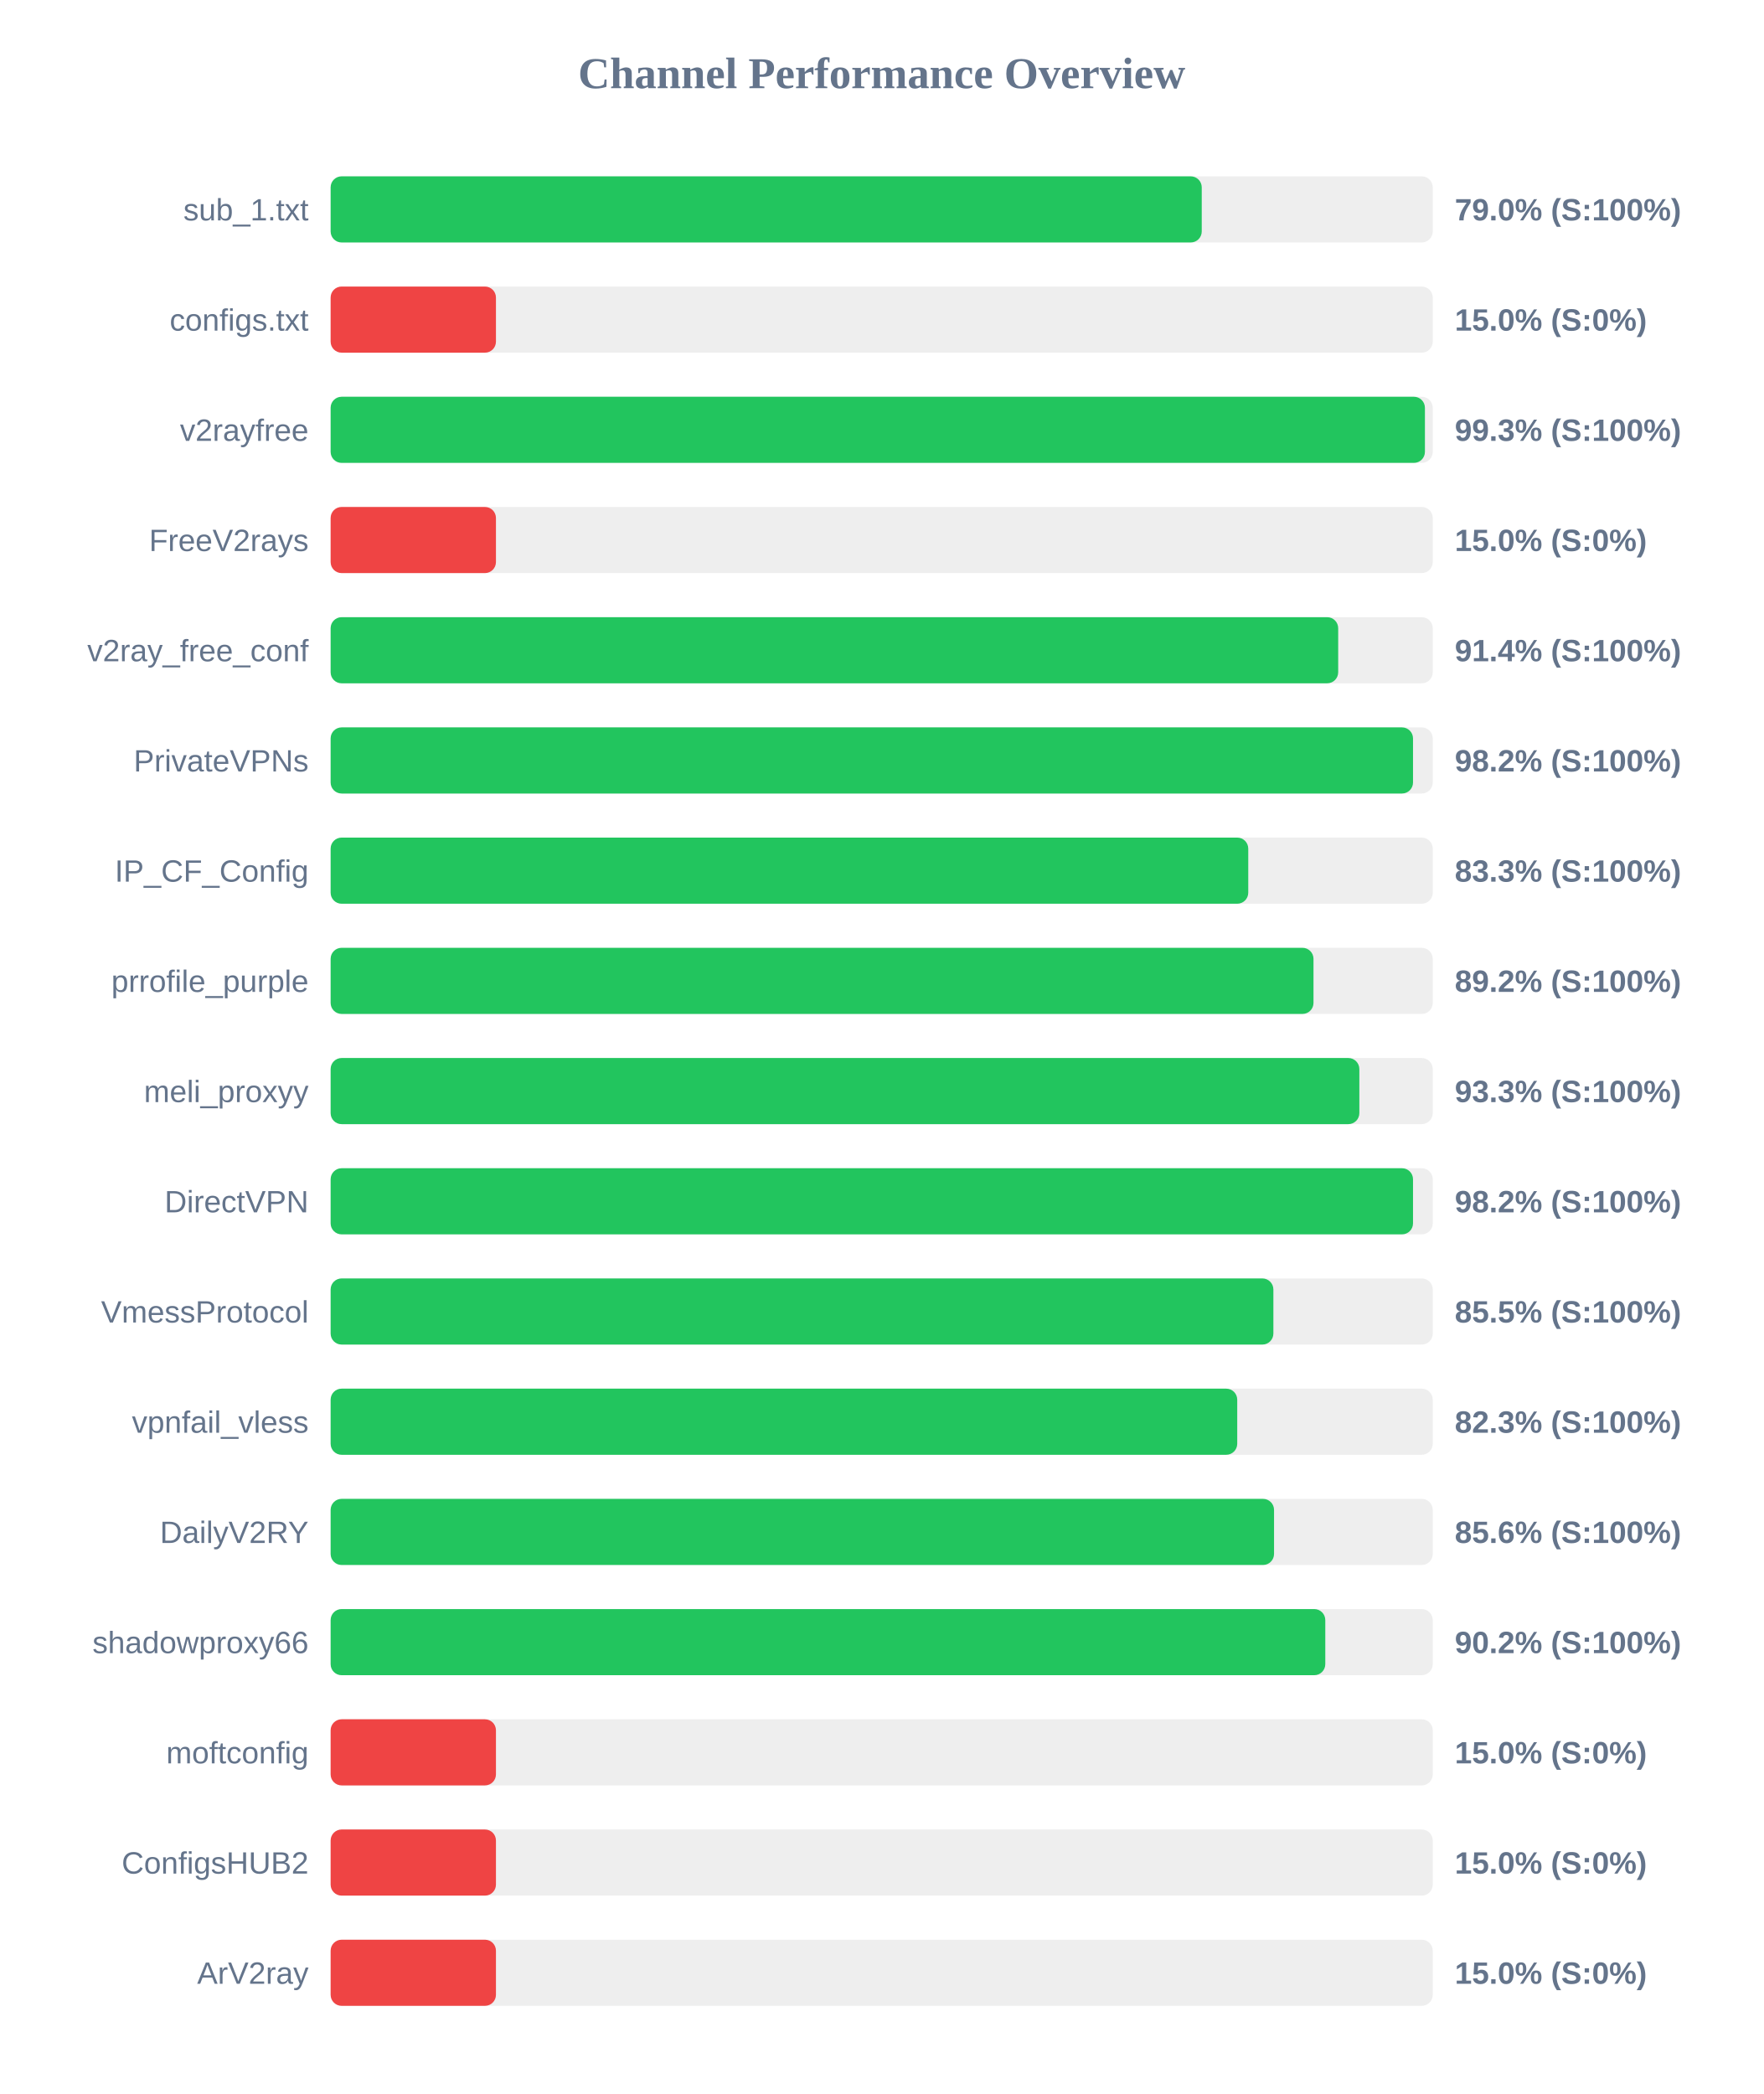
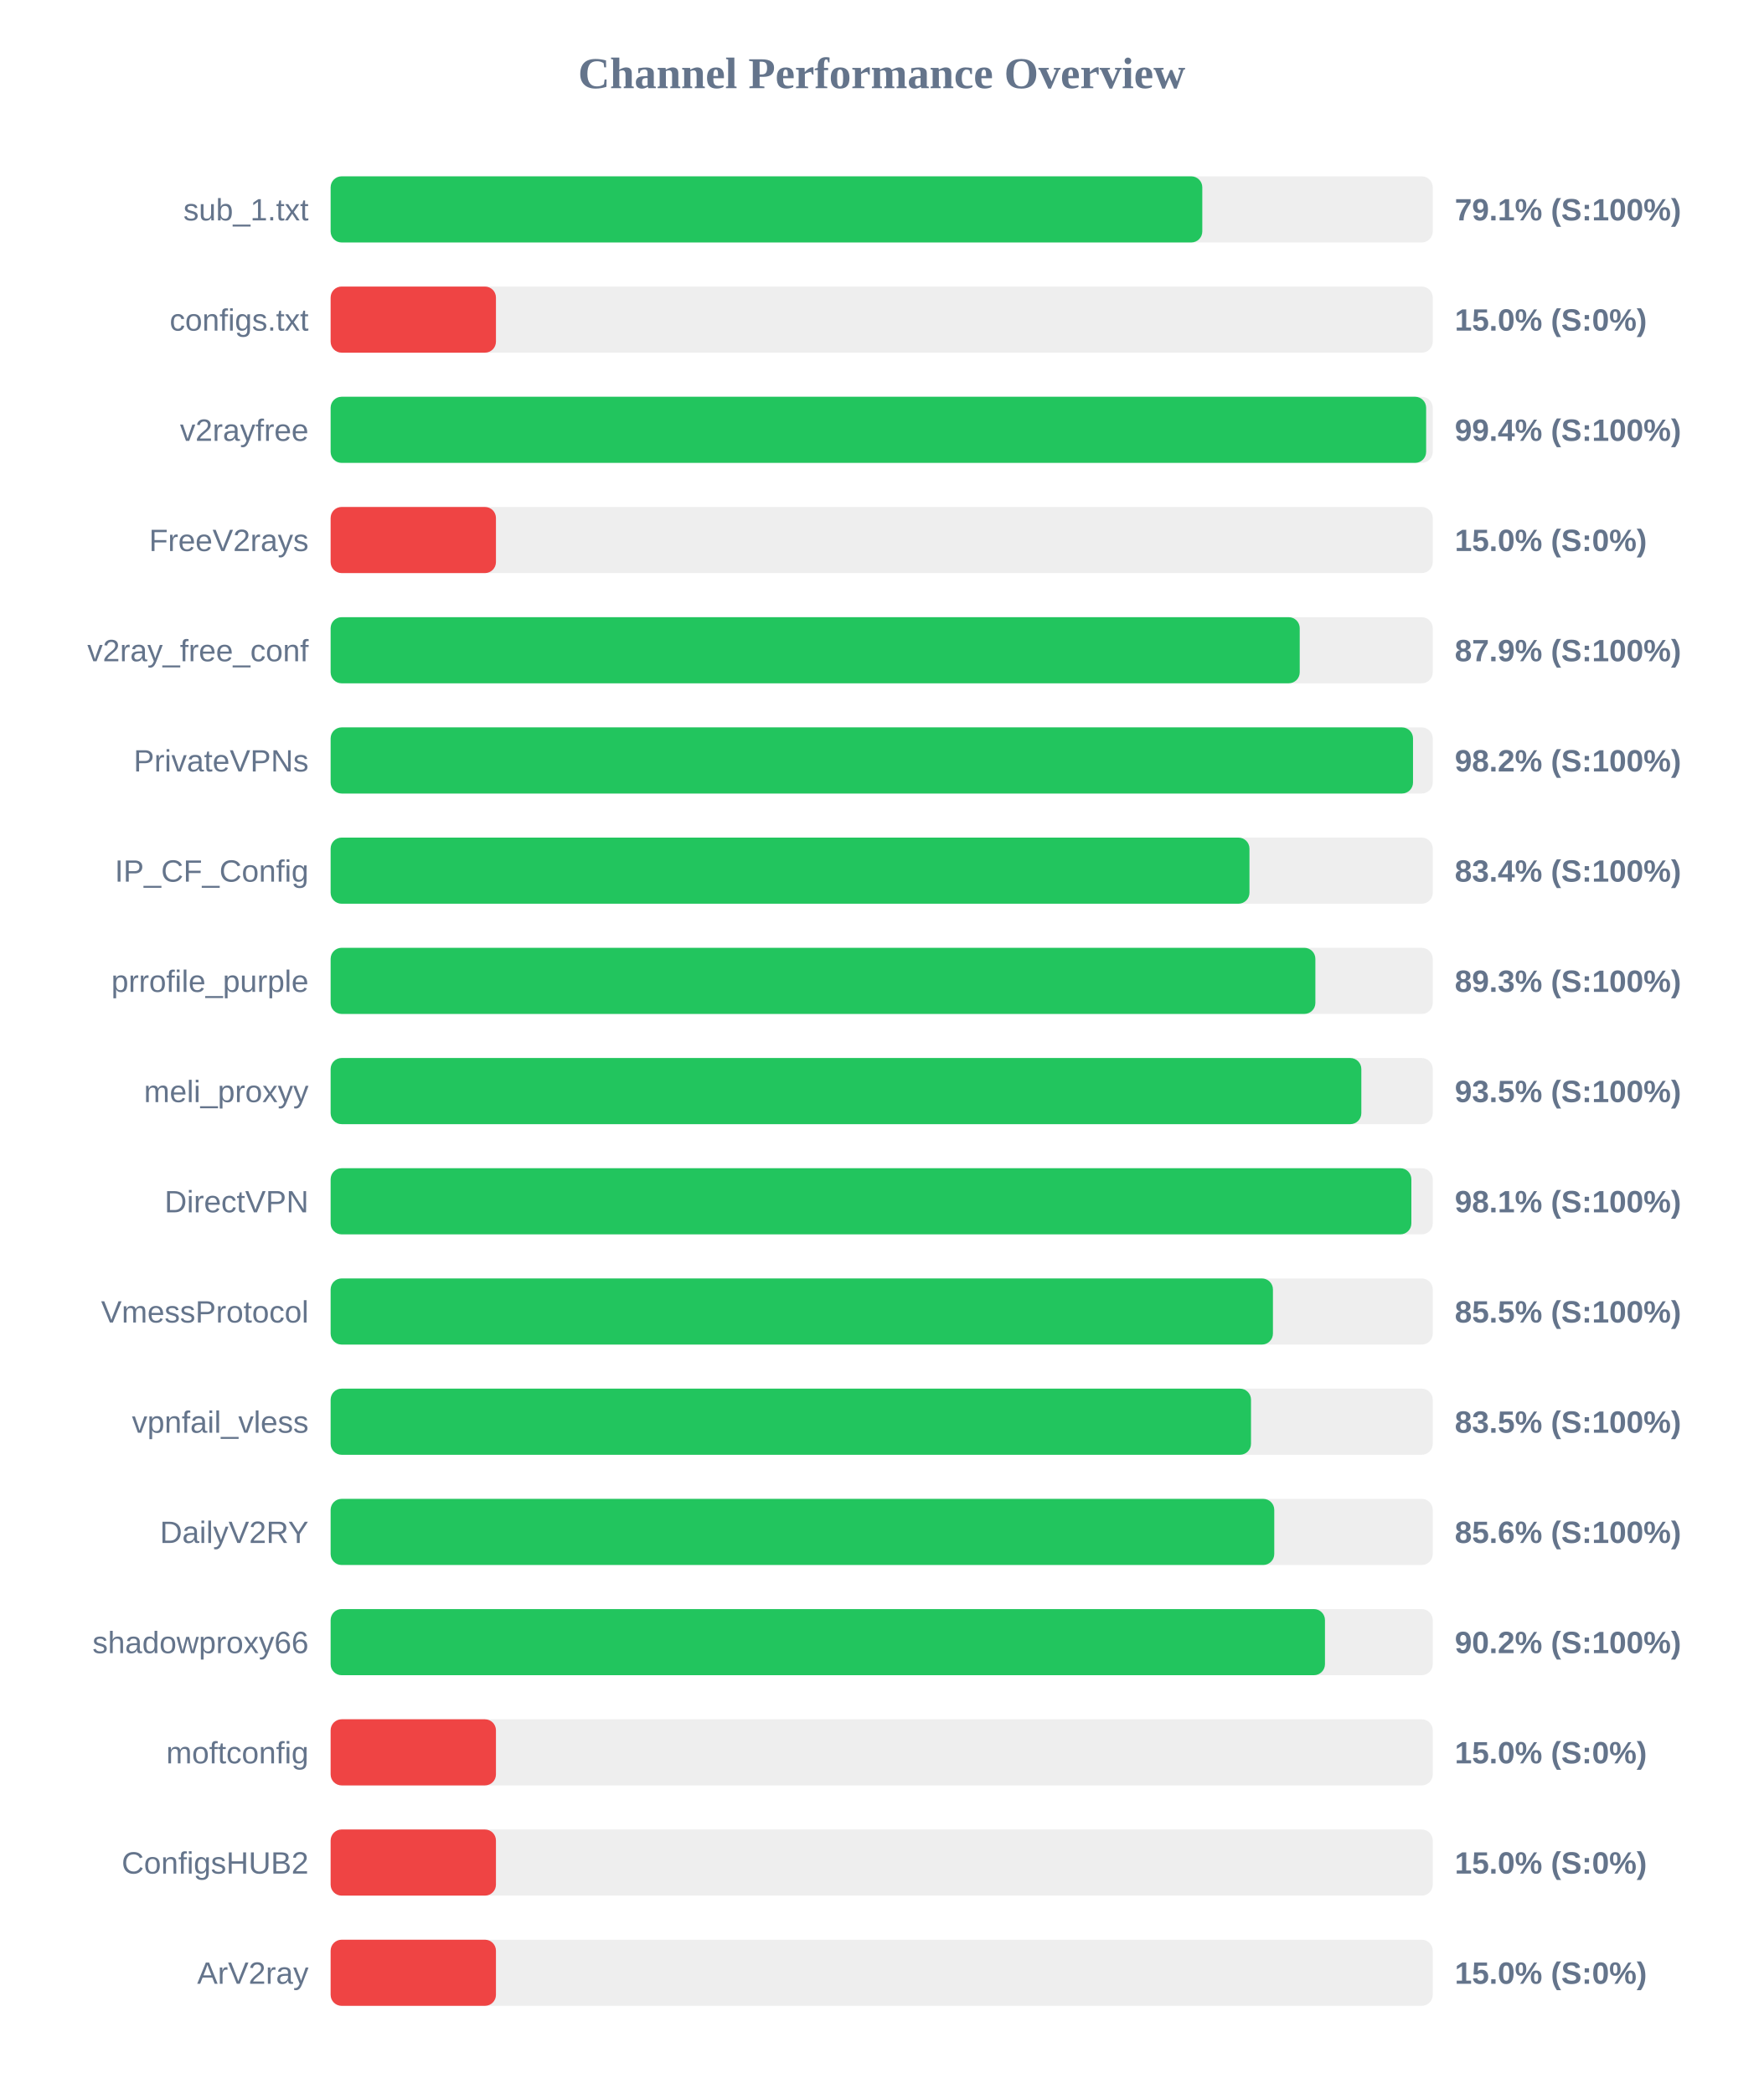
<svg xmlns="http://www.w3.org/2000/svg" width="800" height="950" version="1.1">
  <style>
        .row { font: 14px Arial; fill: #64748b; }
        .score { font: bold 14px Arial; fill: #64748b; }
    </style>
  <text x="400" y="40" text-anchor="middle" font-size="20px" font-weight="bold" fill="#64748b">Channel Performance Overview</text>
  <rect x="150" y="80" width="500" height="30" fill="#eee" rx="5" />
-   <rect x="150" y="80" width="395.2" height="30" fill="#22c55e" rx="5" />
+   <rect x="150" y="80" width="395.45" height="30" fill="#22c55e" rx="5" />
  <text x="140" y="100" text-anchor="end" class="row">sub_1.txt</text>
-   <text x="660" y="100" text-anchor="start" class="score">79.0% (S:100%)</text>
+   <text x="660" y="100" text-anchor="start" class="score">79.1% (S:100%)</text>
  <rect x="150" y="130" width="500" height="30" fill="#eee" rx="5" />
  <rect x="150" y="130" width="75.0" height="30" fill="#ef4444" rx="5" />
  <text x="140" y="150" text-anchor="end" class="row">configs.txt</text>
  <text x="660" y="150" text-anchor="start" class="score">15.0% (S:0%)</text>
  <rect x="150" y="180" width="500" height="30" fill="#eee" rx="5" />
-   <rect x="150" y="180" width="496.45" height="30" fill="#22c55e" rx="5" />
+   <rect x="150" y="180" width="497.0" height="30" fill="#22c55e" rx="5" />
  <text x="140" y="200" text-anchor="end" class="row">v2rayfree</text>
-   <text x="660" y="200" text-anchor="start" class="score">99.3% (S:100%)</text>
+   <text x="660" y="200" text-anchor="start" class="score">99.4% (S:100%)</text>
  <rect x="150" y="230" width="500" height="30" fill="#eee" rx="5" />
  <rect x="150" y="230" width="75.0" height="30" fill="#ef4444" rx="5" />
  <text x="140" y="250" text-anchor="end" class="row">FreeV2rays</text>
  <text x="660" y="250" text-anchor="start" class="score">15.0% (S:0%)</text>
  <rect x="150" y="280" width="500" height="30" fill="#eee" rx="5" />
-   <rect x="150" y="280" width="457.1" height="30" fill="#22c55e" rx="5" />
+   <rect x="150" y="280" width="439.65" height="30" fill="#22c55e" rx="5" />
  <text x="140" y="300" text-anchor="end" class="row">v2ray_free_conf</text>
-   <text x="660" y="300" text-anchor="start" class="score">91.4% (S:100%)</text>
+   <text x="660" y="300" text-anchor="start" class="score">87.9% (S:100%)</text>
  <rect x="150" y="330" width="500" height="30" fill="#eee" rx="5" />
  <rect x="150" y="330" width="491.05" height="30" fill="#22c55e" rx="5" />
  <text x="140" y="350" text-anchor="end" class="row">PrivateVPNs</text>
  <text x="660" y="350" text-anchor="start" class="score">98.2% (S:100%)</text>
  <rect x="150" y="380" width="500" height="30" fill="#eee" rx="5" />
-   <rect x="150" y="380" width="416.3" height="30" fill="#22c55e" rx="5" />
+   <rect x="150" y="380" width="416.85" height="30" fill="#22c55e" rx="5" />
  <text x="140" y="400" text-anchor="end" class="row">IP_CF_Config</text>
-   <text x="660" y="400" text-anchor="start" class="score">83.3% (S:100%)</text>
+   <text x="660" y="400" text-anchor="start" class="score">83.4% (S:100%)</text>
  <rect x="150" y="430" width="500" height="30" fill="#eee" rx="5" />
-   <rect x="150" y="430" width="445.9" height="30" fill="#22c55e" rx="5" />
+   <rect x="150" y="430" width="446.75" height="30" fill="#22c55e" rx="5" />
  <text x="140" y="450" text-anchor="end" class="row">prrofile_purple</text>
-   <text x="660" y="450" text-anchor="start" class="score">89.2% (S:100%)</text>
+   <text x="660" y="450" text-anchor="start" class="score">89.3% (S:100%)</text>
  <rect x="150" y="480" width="500" height="30" fill="#eee" rx="5" />
-   <rect x="150" y="480" width="466.7" height="30" fill="#22c55e" rx="5" />
+   <rect x="150" y="480" width="467.6" height="30" fill="#22c55e" rx="5" />
  <text x="140" y="500" text-anchor="end" class="row">meli_proxyy</text>
-   <text x="660" y="500" text-anchor="start" class="score">93.3% (S:100%)</text>
+   <text x="660" y="500" text-anchor="start" class="score">93.5% (S:100%)</text>
  <rect x="150" y="530" width="500" height="30" fill="#eee" rx="5" />
-   <rect x="150" y="530" width="491.05" height="30" fill="#22c55e" rx="5" />
+   <rect x="150" y="530" width="490.3" height="30" fill="#22c55e" rx="5" />
  <text x="140" y="550" text-anchor="end" class="row">DirectVPN</text>
-   <text x="660" y="550" text-anchor="start" class="score">98.2% (S:100%)</text>
+   <text x="660" y="550" text-anchor="start" class="score">98.1% (S:100%)</text>
  <rect x="150" y="580" width="500" height="30" fill="#eee" rx="5" />
-   <rect x="150" y="580" width="427.7" height="30" fill="#22c55e" rx="5" />
+   <rect x="150" y="580" width="427.5" height="30" fill="#22c55e" rx="5" />
  <text x="140" y="600" text-anchor="end" class="row">VmessProtocol</text>
  <text x="660" y="600" text-anchor="start" class="score">85.5% (S:100%)</text>
  <rect x="150" y="630" width="500" height="30" fill="#eee" rx="5" />
-   <rect x="150" y="630" width="411.3" height="30" fill="#22c55e" rx="5" />
+   <rect x="150" y="630" width="417.55" height="30" fill="#22c55e" rx="5" />
  <text x="140" y="650" text-anchor="end" class="row">vpnfail_vless</text>
-   <text x="660" y="650" text-anchor="start" class="score">82.3% (S:100%)</text>
+   <text x="660" y="650" text-anchor="start" class="score">83.5% (S:100%)</text>
  <rect x="150" y="680" width="500" height="30" fill="#eee" rx="5" />
-   <rect x="150" y="680" width="428.0" height="30" fill="#22c55e" rx="5" />
+   <rect x="150" y="680" width="428.1" height="30" fill="#22c55e" rx="5" />
  <text x="140" y="700" text-anchor="end" class="row">DailyV2RY</text>
  <text x="660" y="700" text-anchor="start" class="score">85.6% (S:100%)</text>
  <rect x="150" y="730" width="500" height="30" fill="#eee" rx="5" />
-   <rect x="150" y="730" width="451.25" height="30" fill="#22c55e" rx="5" />
+   <rect x="150" y="730" width="451.1" height="30" fill="#22c55e" rx="5" />
  <text x="140" y="750" text-anchor="end" class="row">shadowproxy66</text>
  <text x="660" y="750" text-anchor="start" class="score">90.2% (S:100%)</text>
  <rect x="150" y="780" width="500" height="30" fill="#eee" rx="5" />
  <rect x="150" y="780" width="75.0" height="30" fill="#ef4444" rx="5" />
  <text x="140" y="800" text-anchor="end" class="row">moftconfig</text>
  <text x="660" y="800" text-anchor="start" class="score">15.0% (S:0%)</text>
  <rect x="150" y="830" width="500" height="30" fill="#eee" rx="5" />
  <rect x="150" y="830" width="75.0" height="30" fill="#ef4444" rx="5" />
  <text x="140" y="850" text-anchor="end" class="row">ConfigsHUB2</text>
  <text x="660" y="850" text-anchor="start" class="score">15.0% (S:0%)</text>
  <rect x="150" y="880" width="500" height="30" fill="#eee" rx="5" />
  <rect x="150" y="880" width="75.0" height="30" fill="#ef4444" rx="5" />
  <text x="140" y="900" text-anchor="end" class="row">ArV2ray</text>
  <text x="660" y="900" text-anchor="start" class="score">15.0% (S:0%)</text>
</svg>
